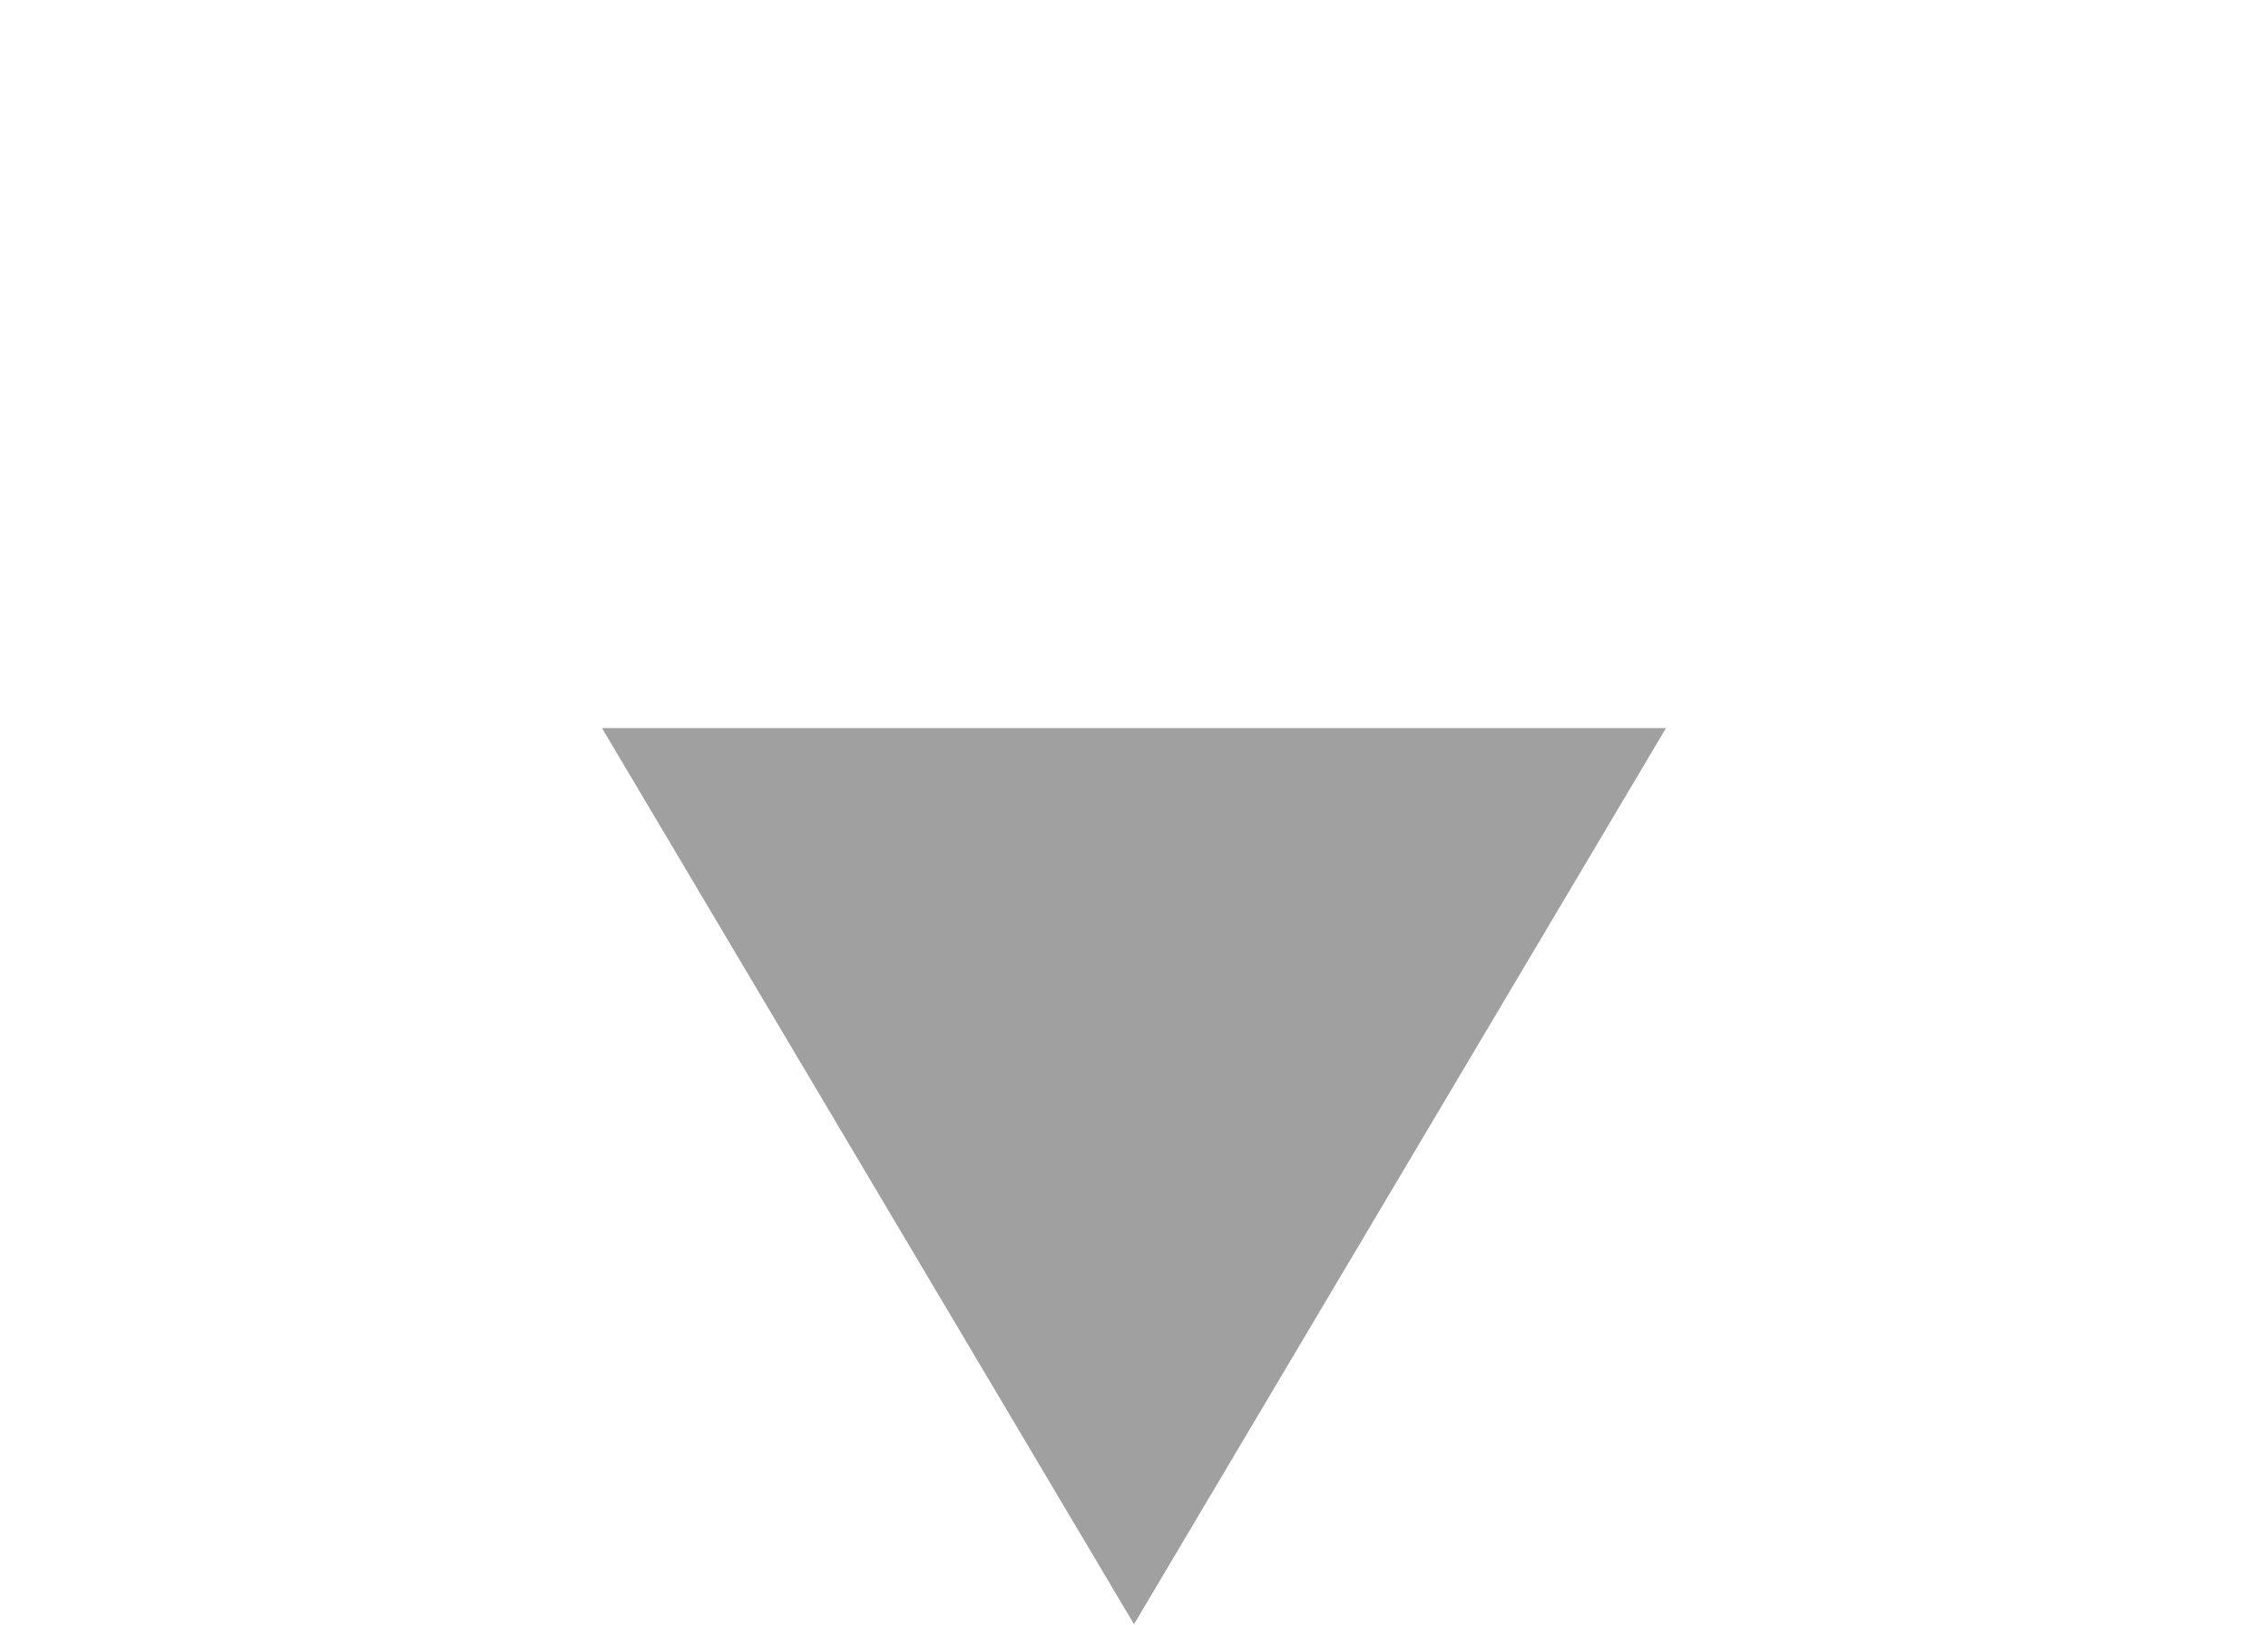
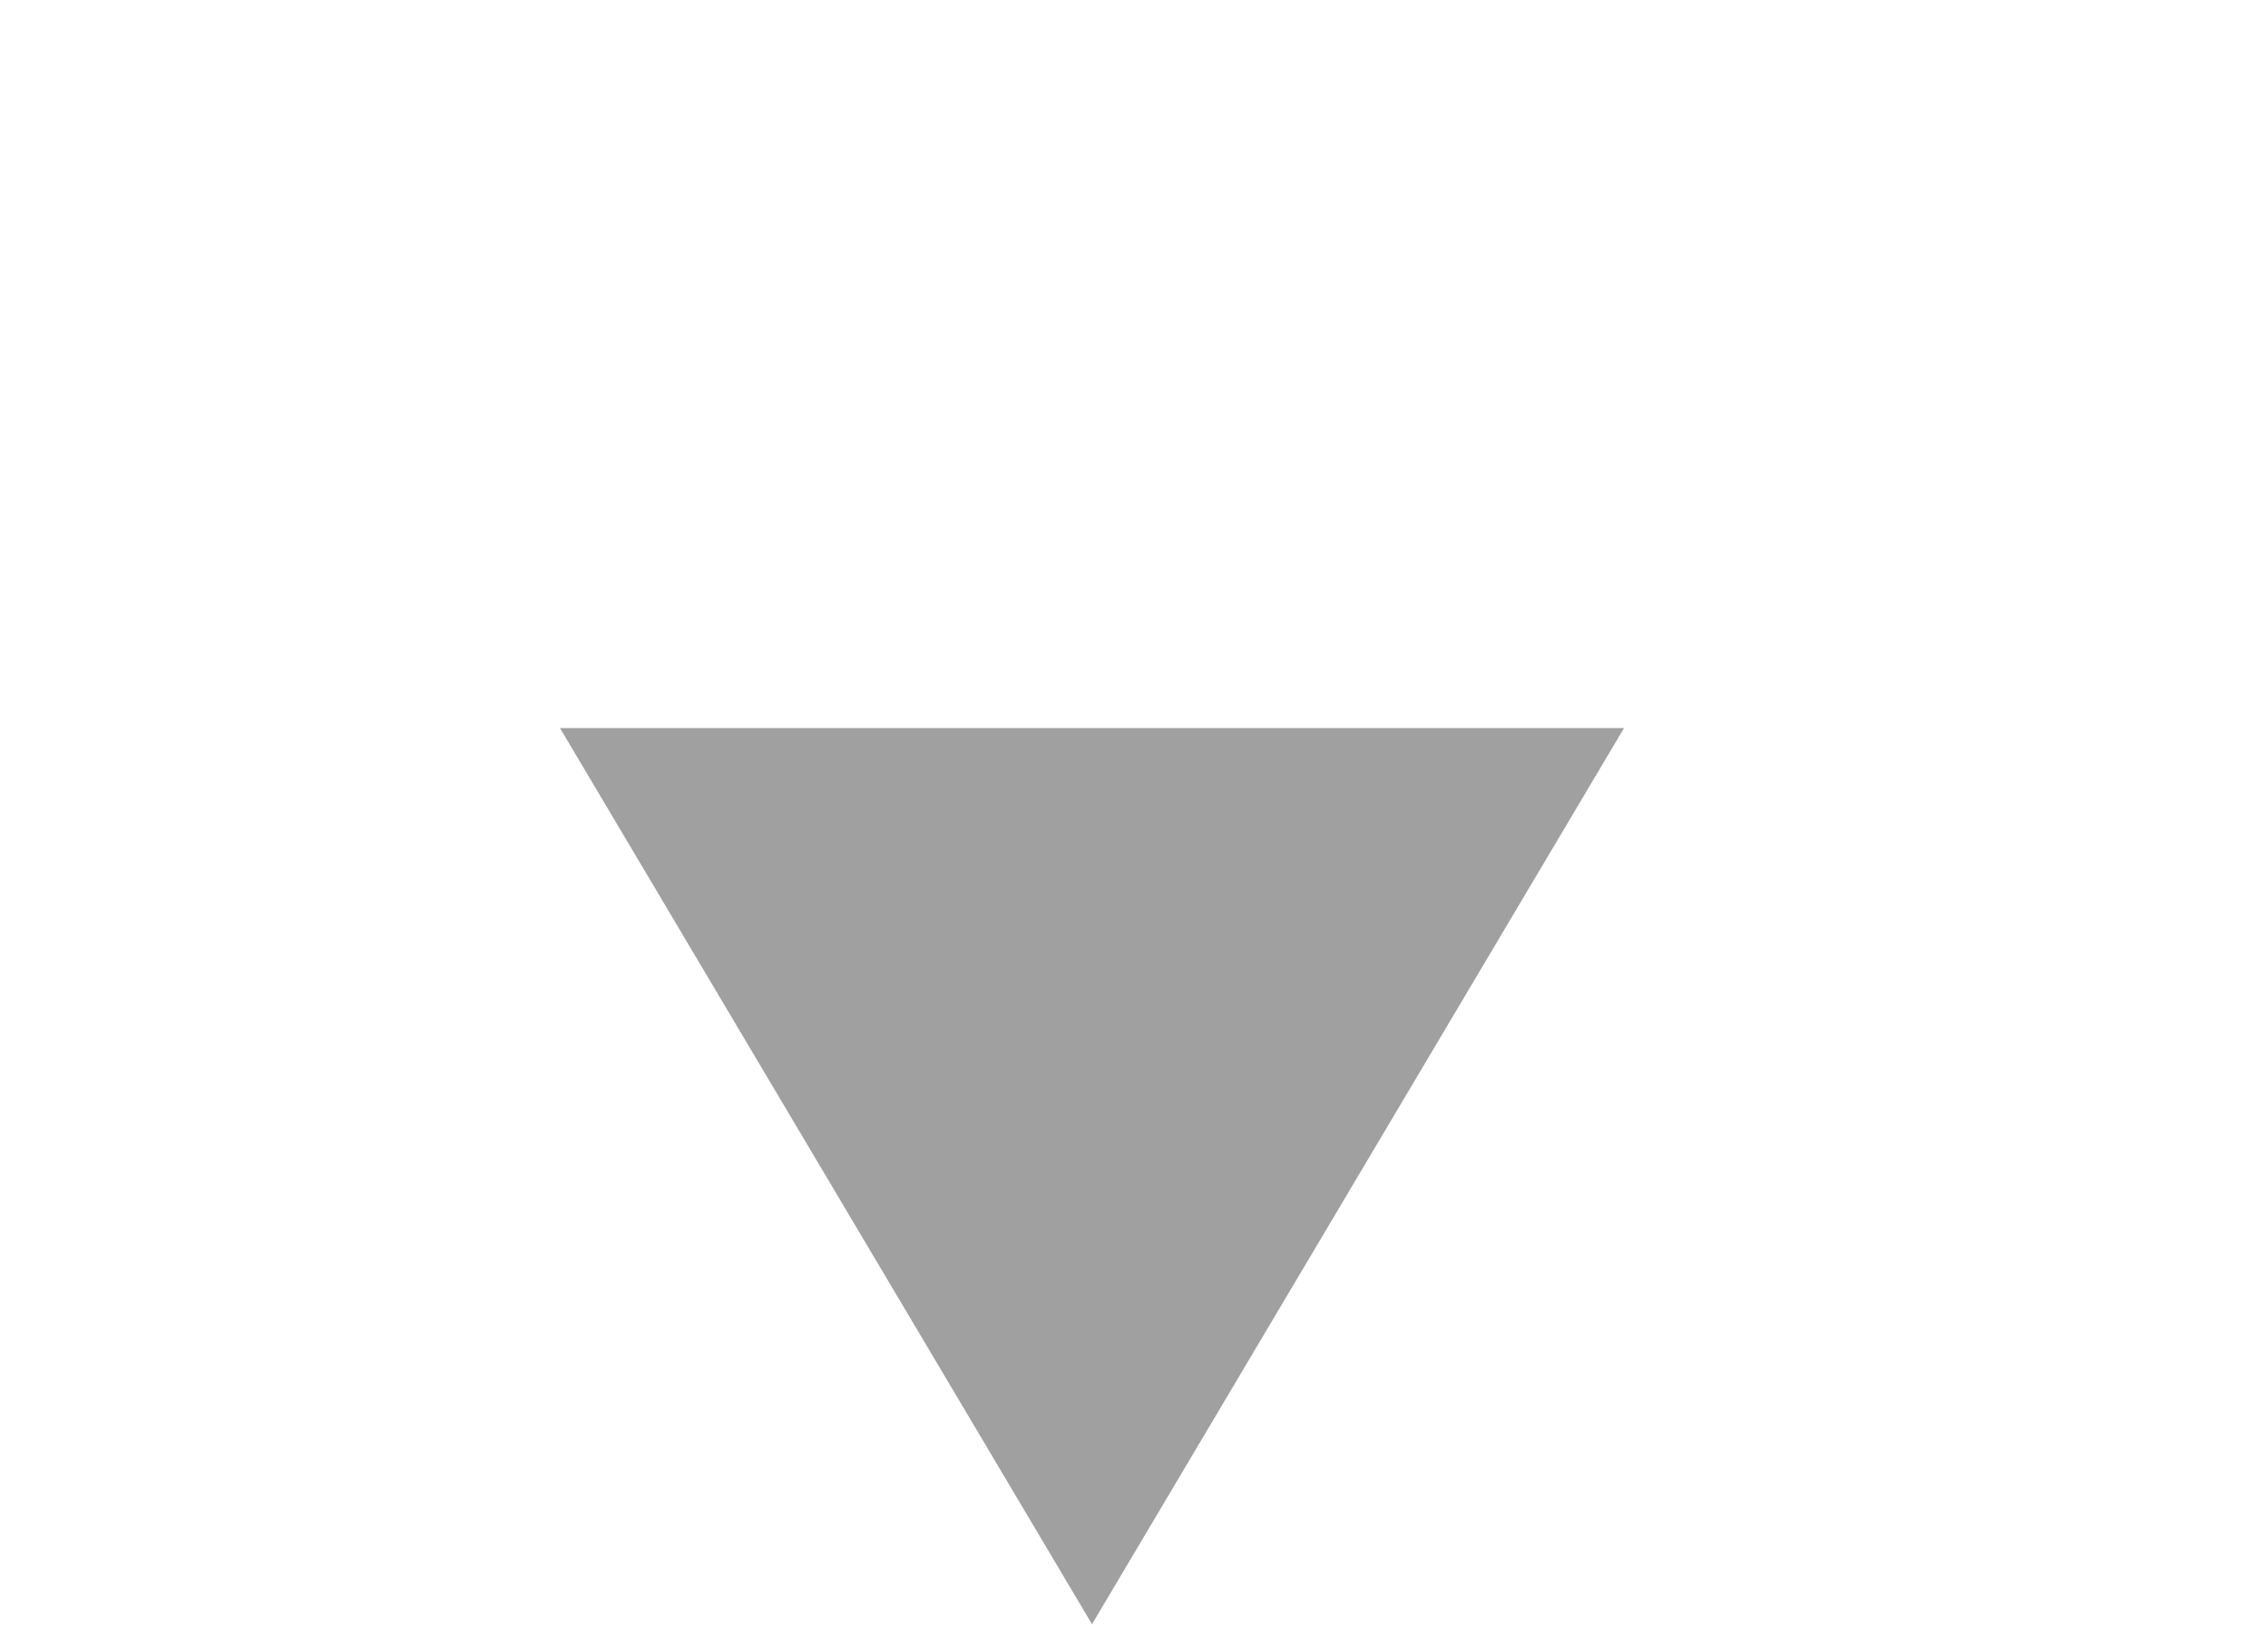
<svg width="405" height="290">
-   <polygon fill="#a0a0a0" points="107.5,130 297.5,130, 202.5,290" />
+   <polygon fill="#a0a0a0" points="100,130 290,130, 195,290" />
</svg>
